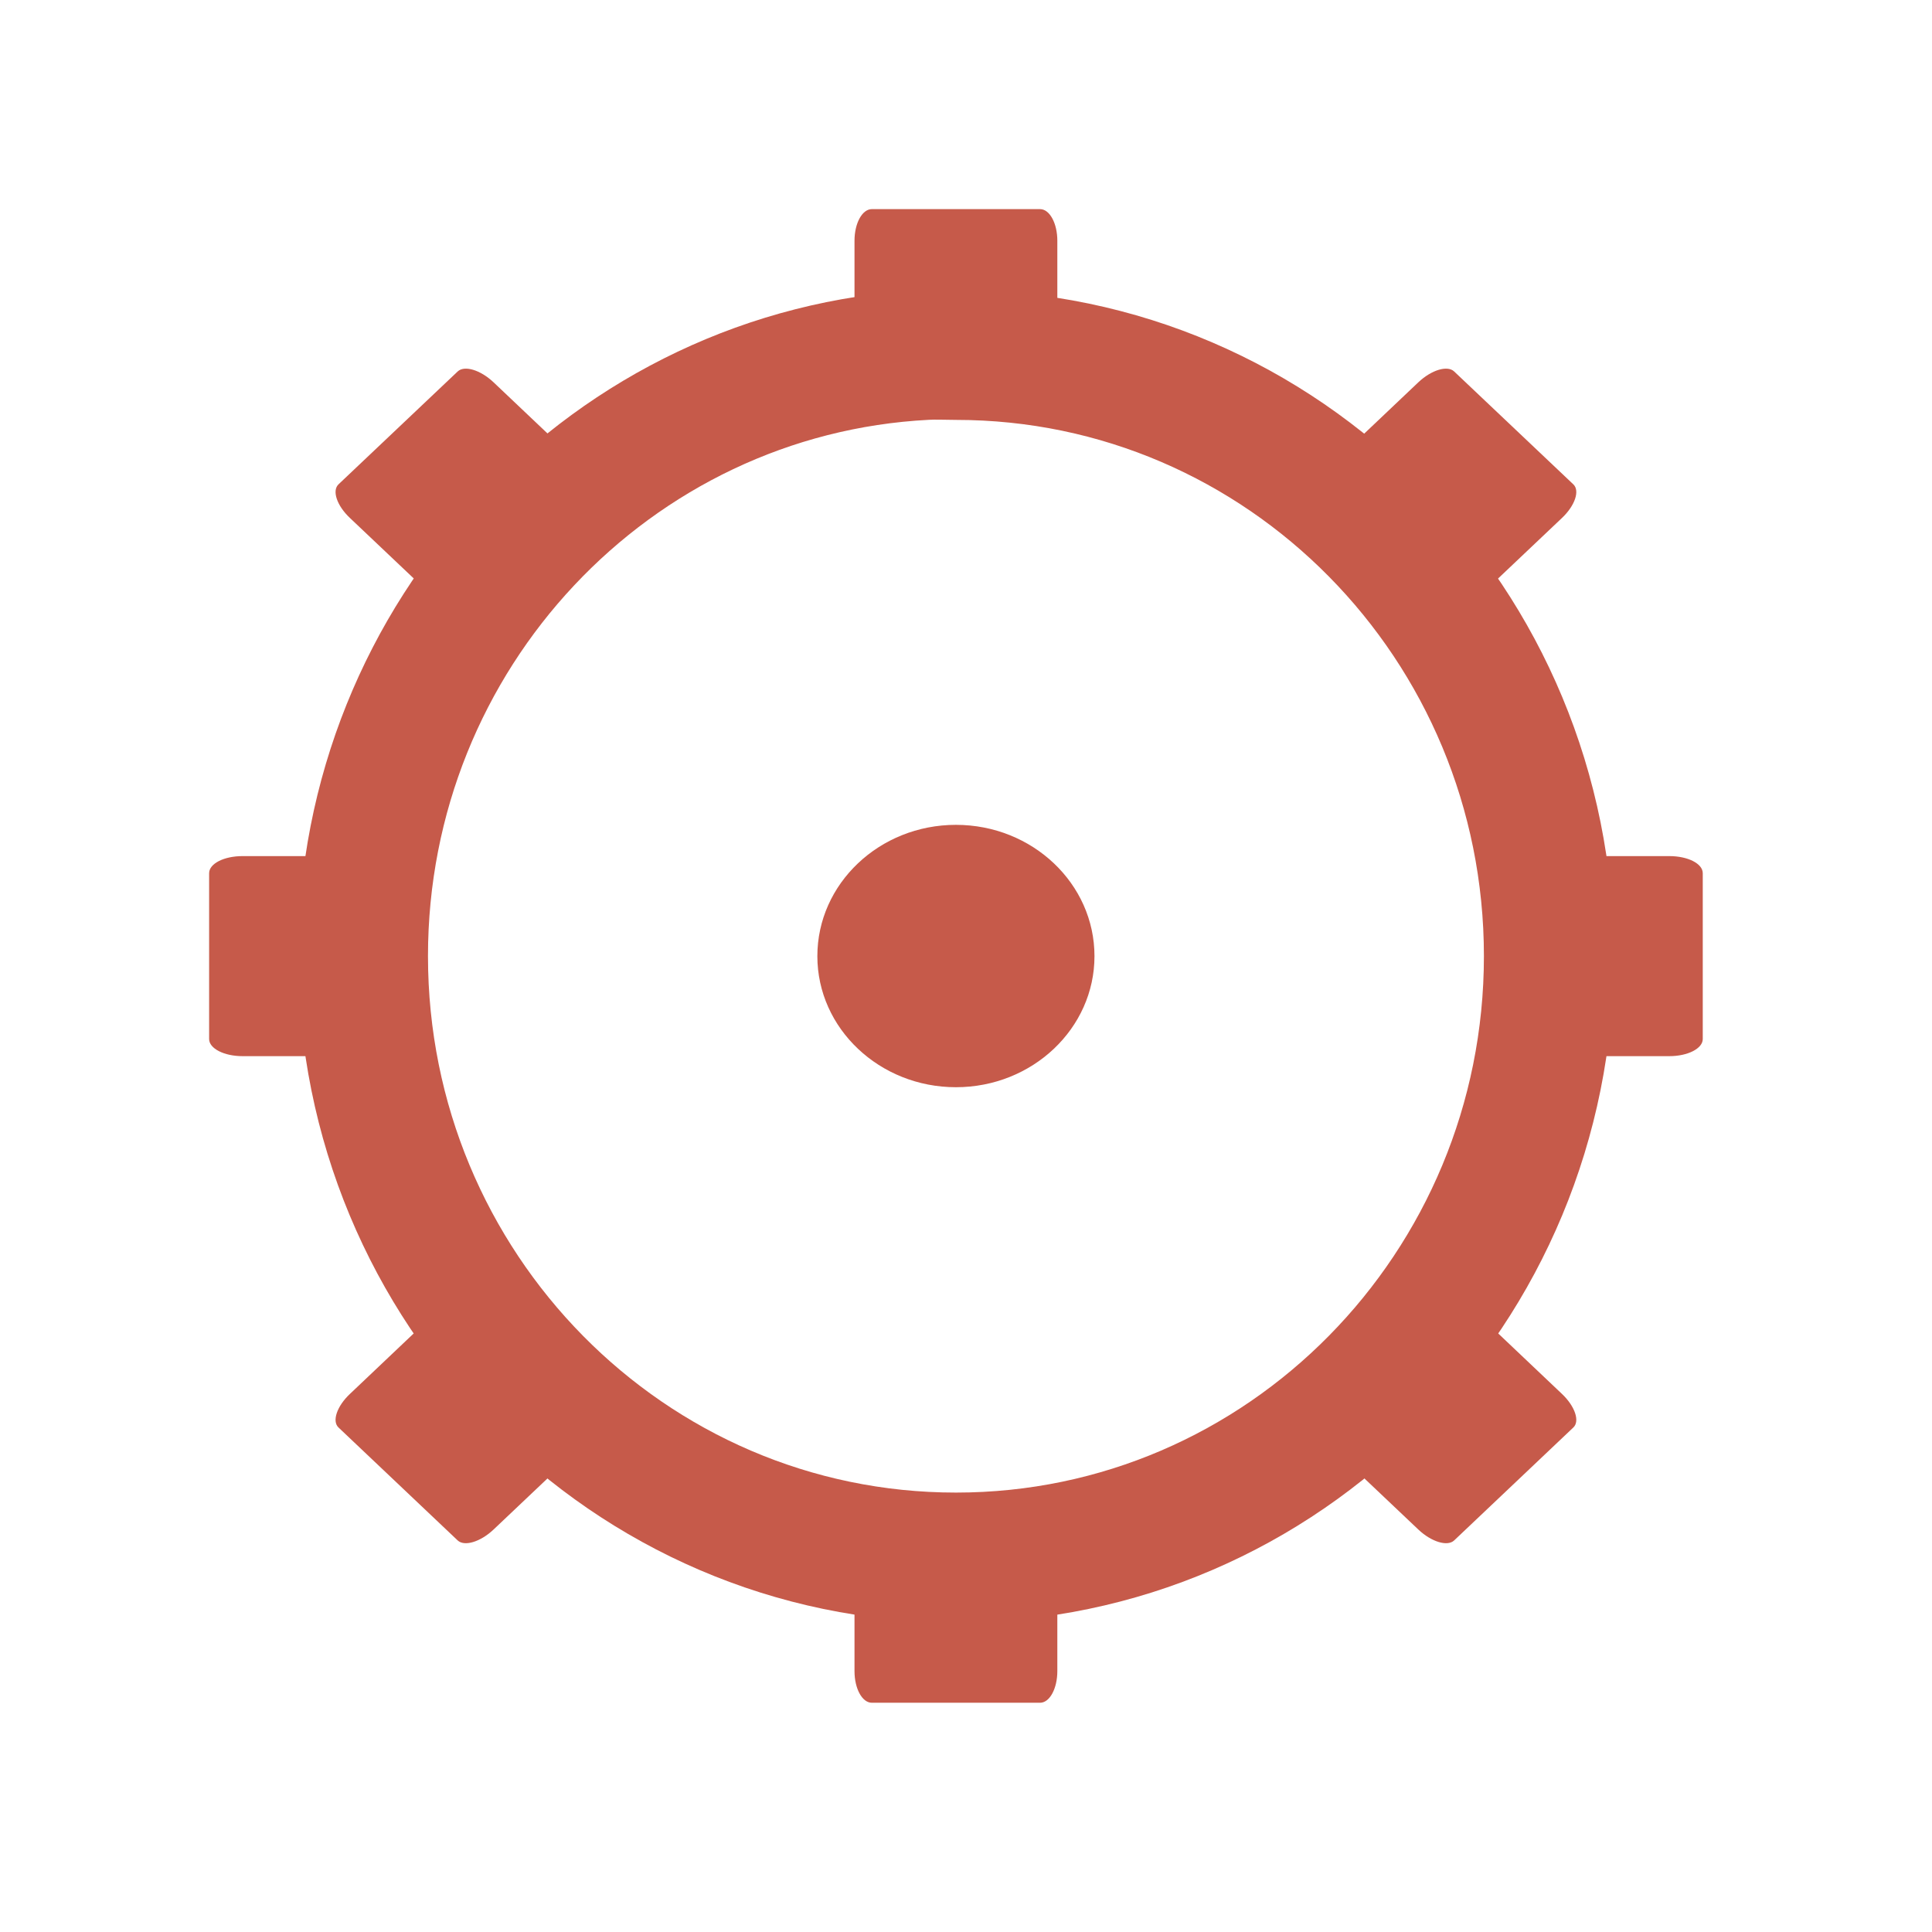
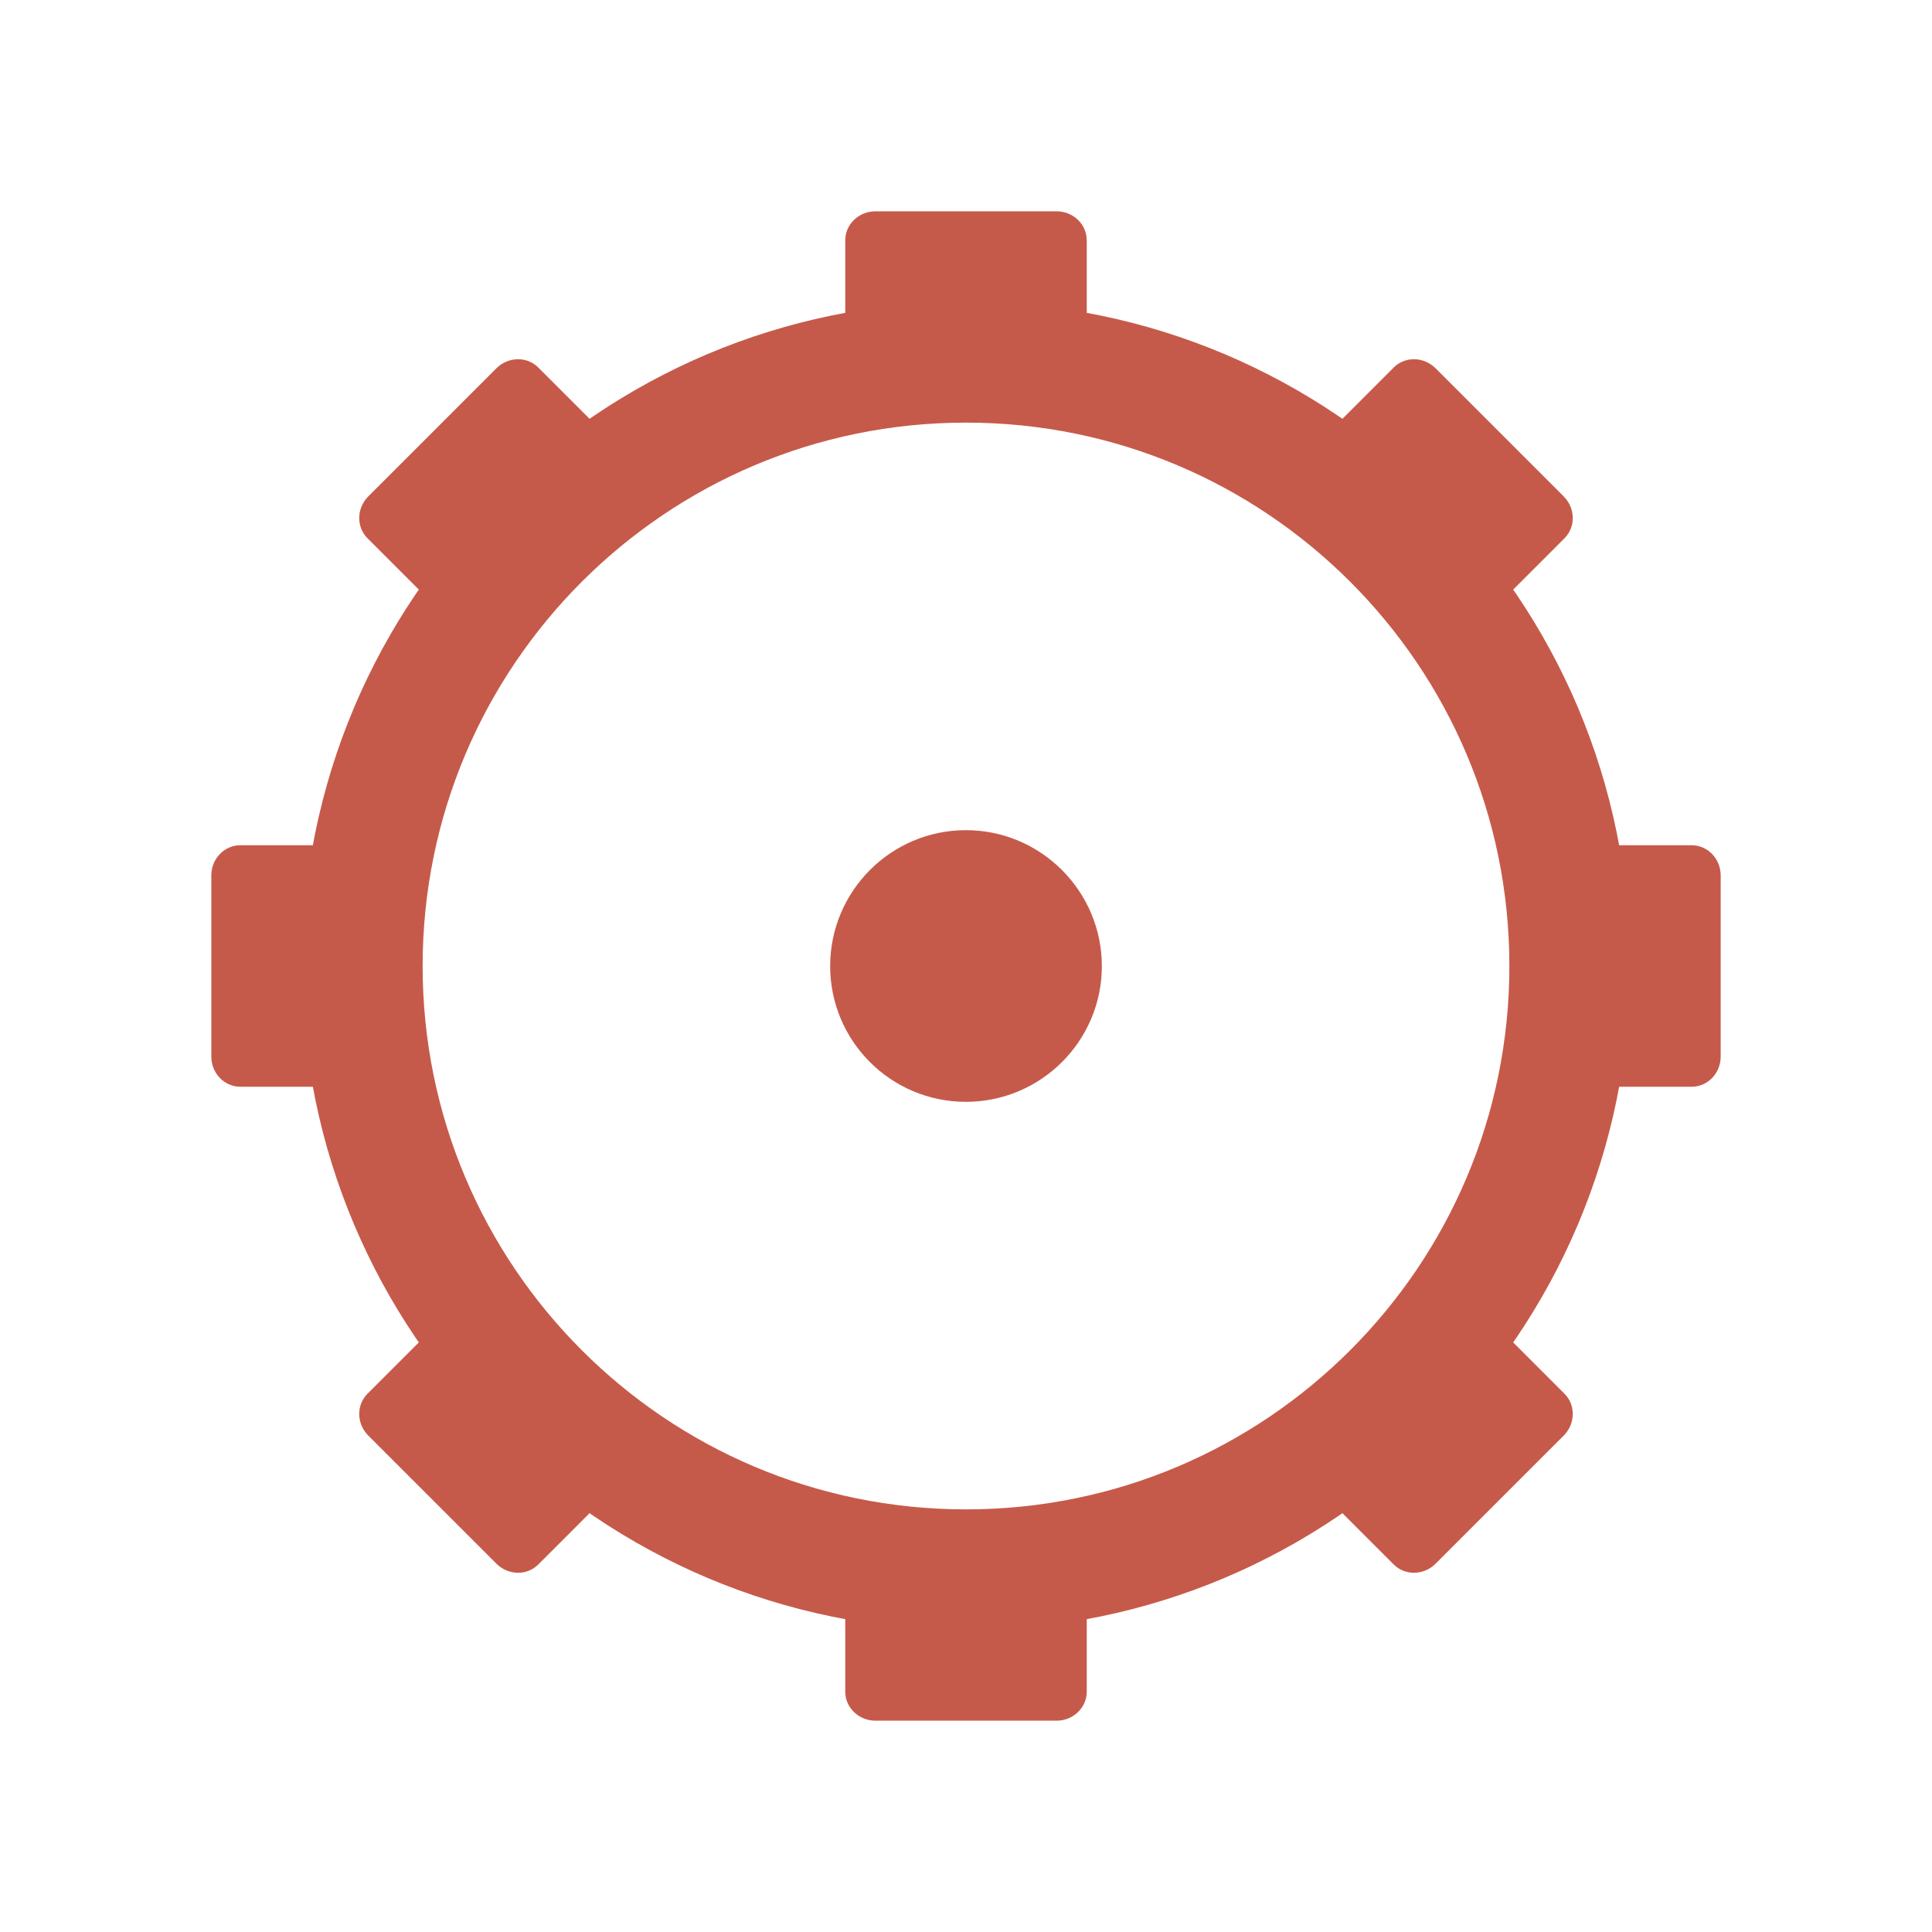
- <svg xmlns="http://www.w3.org/2000/svg" width="128" height="128" viewBox="0 0 128 128">
-   <path style="fill:none;stroke:#c65a4a;stroke-width:17.397" d="M 123.922 -160.471 C 81.978 -158.316 48.607 -123.051 48.607 -79.978 C 48.607 -35.499 84.156 0.555 128.003 0.555 C 171.842 0.555 207.391 -35.499 207.391 -79.978 C 207.391 -124.448 171.842 -160.471 128.003 -160.471 C 126.629 -160.471 125.264 -160.55 123.922 -160.471 Z " transform="matrix(.4948 0 0 .4948 0 102.9167)" />
-   <g style="fill:#c65a4a">
-     <path d="M 57.762 13.855 L 68.906 13.855 C 69.543 13.855 70.051 14.793 70.051 15.949 L 70.051 22.332 C 70.051 23.488 69.543 24.426 68.906 24.426 L 57.762 24.426 C 57.121 24.426 56.613 23.488 56.613 22.332 L 56.613 15.949 C 56.613 14.793 57.121 13.855 57.762 13.855 Z " />
-     <path d="M 57.762 102.238 L 68.906 102.238 C 69.543 102.238 70.051 103.176 70.051 104.336 L 70.051 110.715 C 70.051 111.875 69.543 112.812 68.906 112.812 L 57.762 112.812 C 57.121 112.812 56.613 111.875 56.613 110.715 L 56.613 104.336 C 56.613 103.176 57.121 102.238 57.762 102.238 Z " />
-     <path d="M 72.512 63.348 C 72.512 68.137 68.398 72.031 63.332 72.031 C 58.27 72.031 54.152 68.137 54.152 63.348 C 54.152 58.543 58.27 54.648 63.332 54.648 C 68.398 54.648 72.512 58.543 72.512 63.348 Z " />
-     <path d="M 112.812 57.852 L 112.812 68.84 C 112.812 69.465 111.824 69.973 110.598 69.973 L 103.855 69.973 C 102.629 69.973 101.641 69.465 101.641 68.84 L 101.641 57.852 C 101.641 57.215 102.629 56.719 103.855 56.719 L 110.598 56.719 C 111.824 56.719 112.812 57.215 112.812 57.852 Z " />
-     <path d="M 25.027 57.852 L 25.027 68.84 C 25.027 69.465 24.035 69.973 22.812 69.973 L 16.066 69.973 C 14.844 69.973 13.855 69.465 13.855 68.84 L 13.855 57.852 C 13.855 57.215 14.844 56.719 16.066 56.719 L 22.812 56.719 C 24.035 56.719 25.027 57.215 25.027 57.852 Z " />
-     <path d="M 96.34 24.609 L 104.23 32.082 C 104.688 32.5 104.348 33.504 103.477 34.324 L 98.711 38.84 C 97.852 39.66 96.785 39.973 96.34 39.559 L 88.449 32.082 C 88.008 31.668 88.332 30.664 89.207 29.844 L 93.973 25.324 C 94.844 24.504 95.898 24.191 96.34 24.609 Z " />
-     <path d="M 30.324 87.109 L 38.215 94.582 C 38.66 95 38.332 96.004 37.461 96.824 L 32.695 101.34 C 31.824 102.16 30.77 102.473 30.324 102.059 L 22.434 94.582 C 21.98 94.168 22.316 93.164 23.191 92.344 L 27.957 87.824 C 28.816 87.004 29.883 86.691 30.324 87.109 Z " />
-     <path d="M 104.23 94.582 L 96.34 102.059 C 95.898 102.473 94.844 102.16 93.973 101.34 L 89.207 96.824 C 88.332 96.004 88.008 95 88.449 94.582 L 96.34 87.109 C 96.785 86.691 97.852 87.004 98.711 87.824 L 103.477 92.344 C 104.348 93.164 104.688 94.168 104.23 94.582 Z " />
-     <path d="M 38.215 32.082 L 30.324 39.559 C 29.883 39.973 28.816 39.66 27.957 38.84 L 23.191 34.324 C 22.316 33.504 21.98 32.5 22.434 32.082 L 30.324 24.609 C 30.77 24.191 31.824 24.504 32.695 25.324 L 37.461 29.844 C 38.332 30.664 38.66 31.668 38.215 32.082 Z " />
+ <svg xmlns="http://www.w3.org/2000/svg" width="128" height="128" viewBox="0 0 128 128" id="svg2" version="1.1">
+   <defs id="defs28" />
+   <path style="fill:#c65a4a" id="path12" d="m 73,64.008 c 0,4.965 -4.044,8.992 -9.008,8.992 -4.963,0 -8.992,-4.027 -8.992,-8.992 0,-4.965 4.029,-9.008 8.992,-9.008 4.963,0 9.008,4.043 9.008,9.008 z" />
+   <circle style="opacity:1;fill:none;fill-opacity:1;fill-rule:nonzero;stroke:#c65a4a;stroke-width:8;stroke-linecap:butt;stroke-linejoin:miter;stroke-miterlimit:4;stroke-dasharray:none;stroke-dashoffset:0;stroke-opacity:1" id="path4169" cx="64" cy="64" r="40" />
+   <g id="g4188" transform="matrix(4,0,0,3.846154,2.1e-6,2.461539)">
+     <rect ry="0.5" rx="0.5" y="3" x="14" height="3" width="4" id="rect4171" style="opacity:1;fill:#c65a4a;fill-opacity:1;fill-rule:nonzero;stroke:none;stroke-width:2;stroke-linecap:butt;stroke-linejoin:miter;stroke-miterlimit:4;stroke-dasharray:none;stroke-dashoffset:0;stroke-opacity:1" />
+     <rect ry="0.5" rx="0.5" y="26" x="14" height="3" width="4" id="rect4171-7" style="opacity:1;fill:#c65a4a;fill-opacity:1;fill-rule:nonzero;stroke:none;stroke-width:2;stroke-linecap:butt;stroke-linejoin:miter;stroke-miterlimit:4;stroke-dasharray:none;stroke-dashoffset:0;stroke-opacity:1" />
+   </g>
+   <g id="g4188-3" transform="matrix(0,4,-3.846154,0,125.5385,-9e-7)">
+     <rect ry="0.5" rx="0.5" y="3" x="14" height="3" width="4" id="rect4171-5" style="opacity:1;fill:#c65a4a;fill-opacity:1;fill-rule:nonzero;stroke:none;stroke-width:2;stroke-linecap:butt;stroke-linejoin:miter;stroke-miterlimit:4;stroke-dasharray:none;stroke-dashoffset:0;stroke-opacity:1" />
+     <rect ry="0.5" rx="0.5" y="26" x="14" height="3" width="4" id="rect4171-7-8" style="opacity:1;fill:#c65a4a;fill-opacity:1;fill-rule:nonzero;stroke:none;stroke-width:2;stroke-linecap:butt;stroke-linejoin:miter;stroke-miterlimit:4;stroke-dasharray:none;stroke-dashoffset:0;stroke-opacity:1" />
+   </g>
+   <g id="g4188-7" transform="matrix(2.828427,2.828427,-2.719641,2.719641,62.25943,-24.7691)">
+     <rect ry="0.5" rx="0.5" y="3" x="14" height="3" width="4" id="rect4171-2" style="opacity:1;fill:#c65a4a;fill-opacity:1;fill-rule:nonzero;stroke:none;stroke-width:2;stroke-linecap:butt;stroke-linejoin:miter;stroke-miterlimit:4;stroke-dasharray:none;stroke-dashoffset:0;stroke-opacity:1" />
+     <rect ry="0.5" rx="0.5" y="26" x="14" height="3" width="4" id="rect4171-7-0" style="opacity:1;fill:#c65a4a;fill-opacity:1;fill-rule:nonzero;stroke:none;stroke-width:2;stroke-linecap:butt;stroke-linejoin:miter;stroke-miterlimit:4;stroke-dasharray:none;stroke-dashoffset:0;stroke-opacity:1" />
+   </g>
+   <g id="g4188-5" transform="matrix(2.828427,-2.828427,2.719641,2.719641,-24.7691,65.74057)">
+     <rect ry="0.5" rx="0.5" y="3" x="14" height="3" width="4" id="rect4171-4" style="opacity:1;fill:#c65a4a;fill-opacity:1;fill-rule:nonzero;stroke:none;stroke-width:2;stroke-linecap:butt;stroke-linejoin:miter;stroke-miterlimit:4;stroke-dasharray:none;stroke-dashoffset:0;stroke-opacity:1" />
+     <rect ry="0.5" rx="0.5" y="26" x="14" height="3" width="4" id="rect4171-7-2" style="opacity:1;fill:#c65a4a;fill-opacity:1;fill-rule:nonzero;stroke:none;stroke-width:2;stroke-linecap:butt;stroke-linejoin:miter;stroke-miterlimit:4;stroke-dasharray:none;stroke-dashoffset:0;stroke-opacity:1" />
  </g>
</svg>
